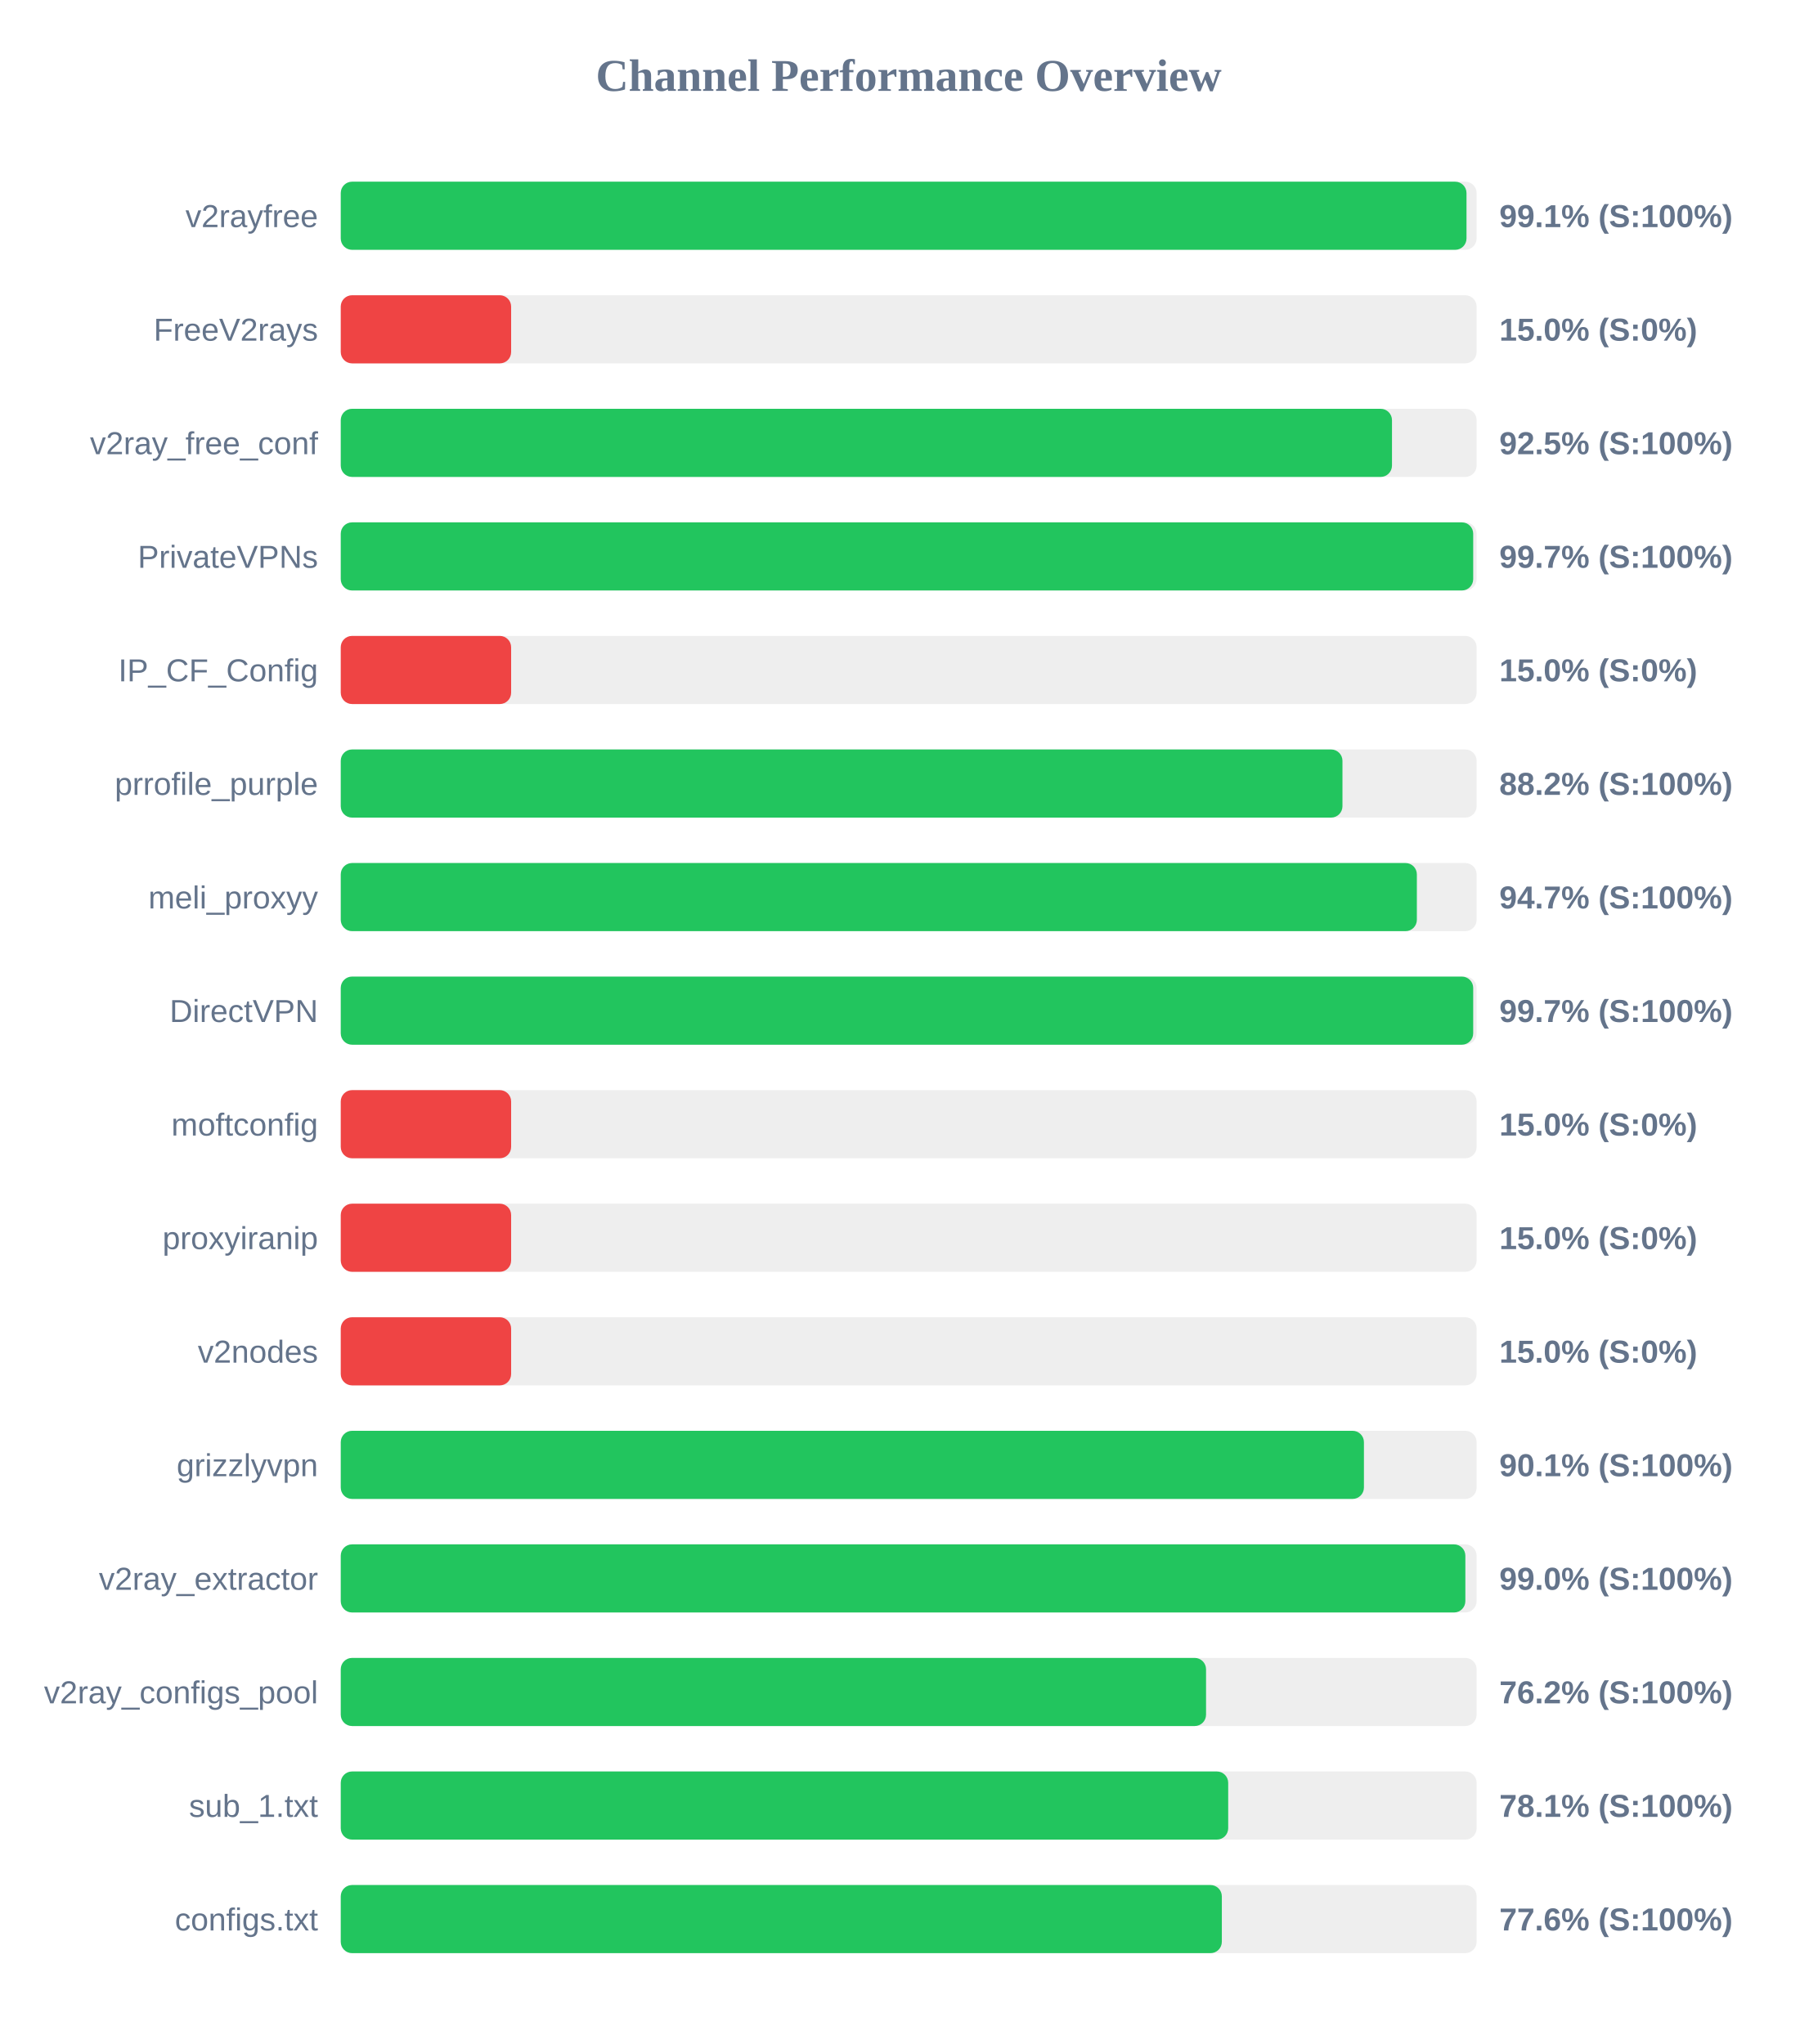
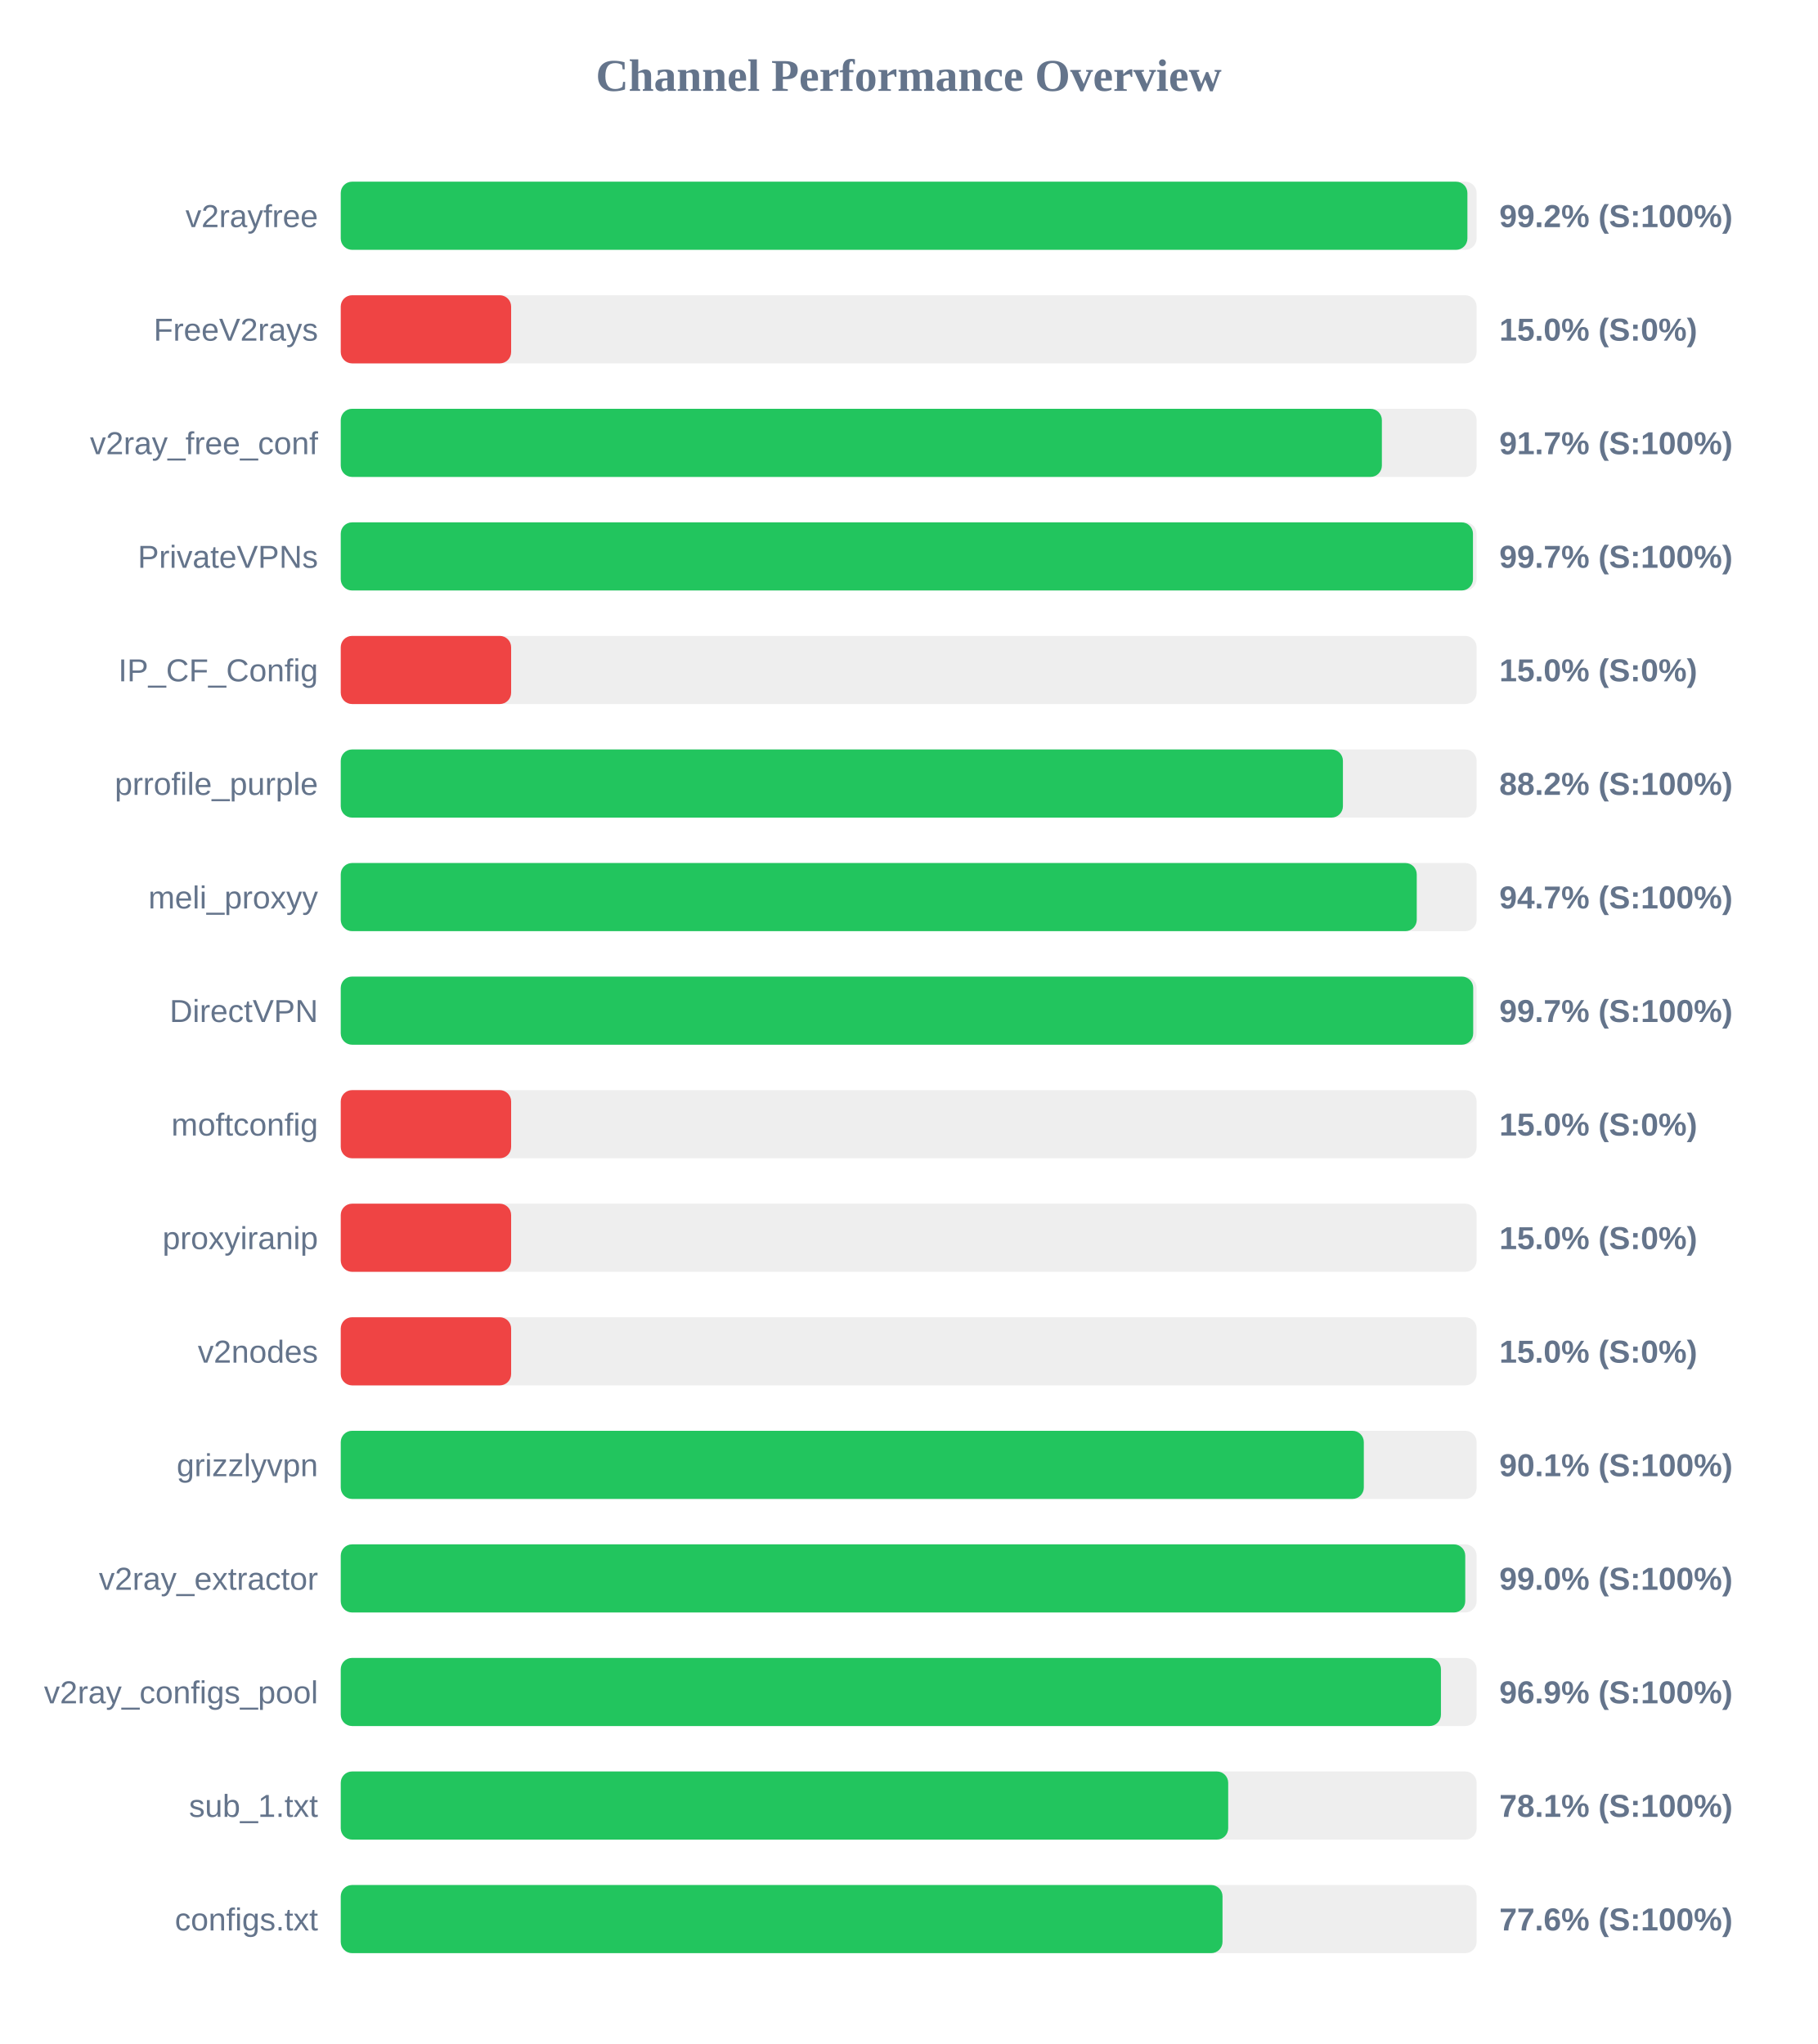
<svg xmlns="http://www.w3.org/2000/svg" width="800" height="900" version="1.1">
  <style>
        .row { font: 14px Arial; fill: #64748b; }
        .score { font: bold 14px Arial; fill: #64748b; }
    </style>
  <text x="400" y="40" text-anchor="middle" font-size="20px" font-weight="bold" fill="#64748b">Channel Performance Overview</text>
  <rect x="150" y="80" width="500" height="30" fill="#eee" rx="5" />
-   <rect x="150" y="80" width="495.55" height="30" fill="#22c55e" rx="5" />
+   <rect x="150" y="80" width="495.95" height="30" fill="#22c55e" rx="5" />
  <text x="140" y="100" text-anchor="end" class="row">v2rayfree</text>
-   <text x="660" y="100" text-anchor="start" class="score">99.1% (S:100%)</text>
+   <text x="660" y="100" text-anchor="start" class="score">99.2% (S:100%)</text>
  <rect x="150" y="130" width="500" height="30" fill="#eee" rx="5" />
  <rect x="150" y="130" width="75.0" height="30" fill="#ef4444" rx="5" />
  <text x="140" y="150" text-anchor="end" class="row">FreeV2rays</text>
  <text x="660" y="150" text-anchor="start" class="score">15.0% (S:0%)</text>
  <rect x="150" y="180" width="500" height="30" fill="#eee" rx="5" />
-   <rect x="150" y="180" width="462.75" height="30" fill="#22c55e" rx="5" />
+   <rect x="150" y="180" width="458.3" height="30" fill="#22c55e" rx="5" />
  <text x="140" y="200" text-anchor="end" class="row">v2ray_free_conf</text>
-   <text x="660" y="200" text-anchor="start" class="score">92.5% (S:100%)</text>
+   <text x="660" y="200" text-anchor="start" class="score">91.7% (S:100%)</text>
  <rect x="150" y="230" width="500" height="30" fill="#eee" rx="5" />
-   <rect x="150" y="230" width="498.5" height="30" fill="#22c55e" rx="5" />
+   <rect x="150" y="230" width="498.4" height="30" fill="#22c55e" rx="5" />
  <text x="140" y="250" text-anchor="end" class="row">PrivateVPNs</text>
  <text x="660" y="250" text-anchor="start" class="score">99.7% (S:100%)</text>
  <rect x="150" y="280" width="500" height="30" fill="#eee" rx="5" />
  <rect x="150" y="280" width="75.0" height="30" fill="#ef4444" rx="5" />
  <text x="140" y="300" text-anchor="end" class="row">IP_CF_Config</text>
  <text x="660" y="300" text-anchor="start" class="score">15.0% (S:0%)</text>
  <rect x="150" y="330" width="500" height="30" fill="#eee" rx="5" />
-   <rect x="150" y="330" width="440.95" height="30" fill="#22c55e" rx="5" />
+   <rect x="150" y="330" width="441.15" height="30" fill="#22c55e" rx="5" />
  <text x="140" y="350" text-anchor="end" class="row">prrofile_purple</text>
  <text x="660" y="350" text-anchor="start" class="score">88.2% (S:100%)</text>
  <rect x="150" y="380" width="500" height="30" fill="#eee" rx="5" />
-   <rect x="150" y="380" width="473.7" height="30" fill="#22c55e" rx="5" />
+   <rect x="150" y="380" width="473.65" height="30" fill="#22c55e" rx="5" />
  <text x="140" y="400" text-anchor="end" class="row">meli_proxyy</text>
  <text x="660" y="400" text-anchor="start" class="score">94.7% (S:100%)</text>
  <rect x="150" y="430" width="500" height="30" fill="#eee" rx="5" />
  <rect x="150" y="430" width="498.5" height="30" fill="#22c55e" rx="5" />
  <text x="140" y="450" text-anchor="end" class="row">DirectVPN</text>
  <text x="660" y="450" text-anchor="start" class="score">99.7% (S:100%)</text>
  <rect x="150" y="480" width="500" height="30" fill="#eee" rx="5" />
  <rect x="150" y="480" width="75.0" height="30" fill="#ef4444" rx="5" />
  <text x="140" y="500" text-anchor="end" class="row">moftconfig</text>
  <text x="660" y="500" text-anchor="start" class="score">15.0% (S:0%)</text>
  <rect x="150" y="530" width="500" height="30" fill="#eee" rx="5" />
  <rect x="150" y="530" width="75.0" height="30" fill="#ef4444" rx="5" />
  <text x="140" y="550" text-anchor="end" class="row">proxyiranip</text>
  <text x="660" y="550" text-anchor="start" class="score">15.0% (S:0%)</text>
  <rect x="150" y="580" width="500" height="30" fill="#eee" rx="5" />
  <rect x="150" y="580" width="75.0" height="30" fill="#ef4444" rx="5" />
  <text x="140" y="600" text-anchor="end" class="row">v2nodes</text>
  <text x="660" y="600" text-anchor="start" class="score">15.0% (S:0%)</text>
  <rect x="150" y="630" width="500" height="30" fill="#eee" rx="5" />
-   <rect x="150" y="630" width="450.4" height="30" fill="#22c55e" rx="5" />
+   <rect x="150" y="630" width="450.35" height="30" fill="#22c55e" rx="5" />
  <text x="140" y="650" text-anchor="end" class="row">grizzlyvpn</text>
  <text x="660" y="650" text-anchor="start" class="score">90.1% (S:100%)</text>
  <rect x="150" y="680" width="500" height="30" fill="#eee" rx="5" />
-   <rect x="150" y="680" width="495.05" height="30" fill="#22c55e" rx="5" />
+   <rect x="150" y="680" width="495.0" height="30" fill="#22c55e" rx="5" />
  <text x="140" y="700" text-anchor="end" class="row">v2ray_extractor</text>
  <text x="660" y="700" text-anchor="start" class="score">99.0% (S:100%)</text>
  <rect x="150" y="730" width="500" height="30" fill="#eee" rx="5" />
-   <rect x="150" y="730" width="380.9" height="30" fill="#22c55e" rx="5" />
+   <rect x="150" y="730" width="484.3" height="30" fill="#22c55e" rx="5" />
  <text x="140" y="750" text-anchor="end" class="row">v2ray_configs_pool</text>
-   <text x="660" y="750" text-anchor="start" class="score">76.2% (S:100%)</text>
+   <text x="660" y="750" text-anchor="start" class="score">96.9% (S:100%)</text>
  <rect x="150" y="780" width="500" height="30" fill="#eee" rx="5" />
  <rect x="150" y="780" width="390.65" height="30" fill="#22c55e" rx="5" />
  <text x="140" y="800" text-anchor="end" class="row">sub_1.txt</text>
  <text x="660" y="800" text-anchor="start" class="score">78.1% (S:100%)</text>
  <rect x="150" y="830" width="500" height="30" fill="#eee" rx="5" />
-   <rect x="150" y="830" width="387.85" height="30" fill="#22c55e" rx="5" />
+   <rect x="150" y="830" width="388.15" height="30" fill="#22c55e" rx="5" />
  <text x="140" y="850" text-anchor="end" class="row">configs.txt</text>
  <text x="660" y="850" text-anchor="start" class="score">77.6% (S:100%)</text>
</svg>
